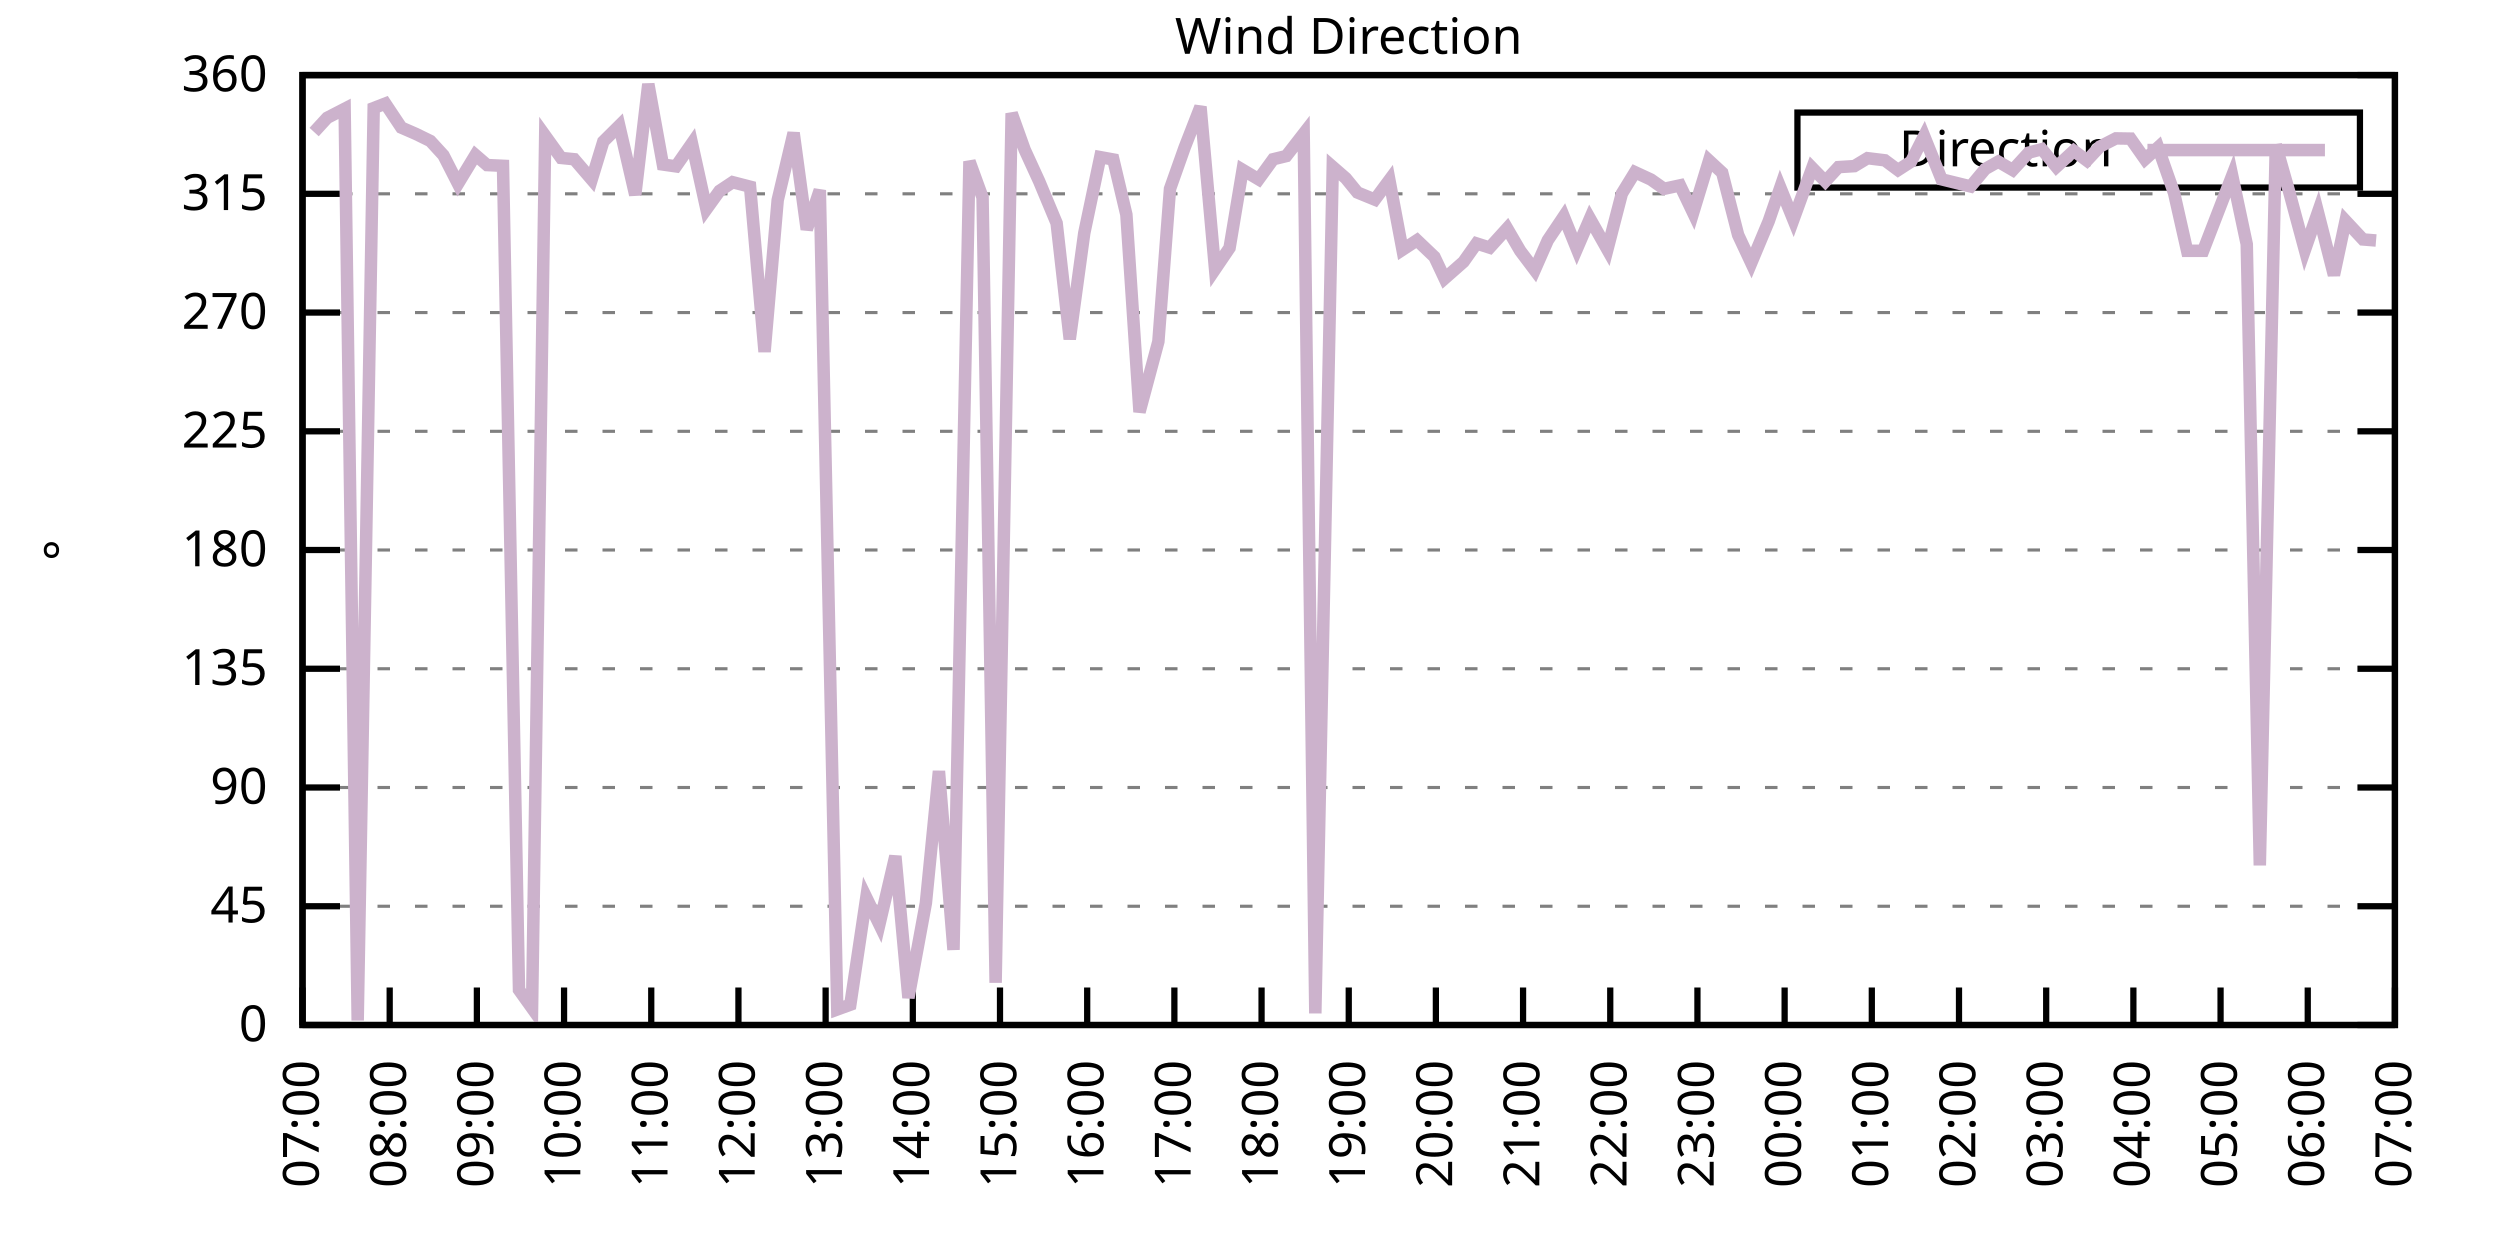
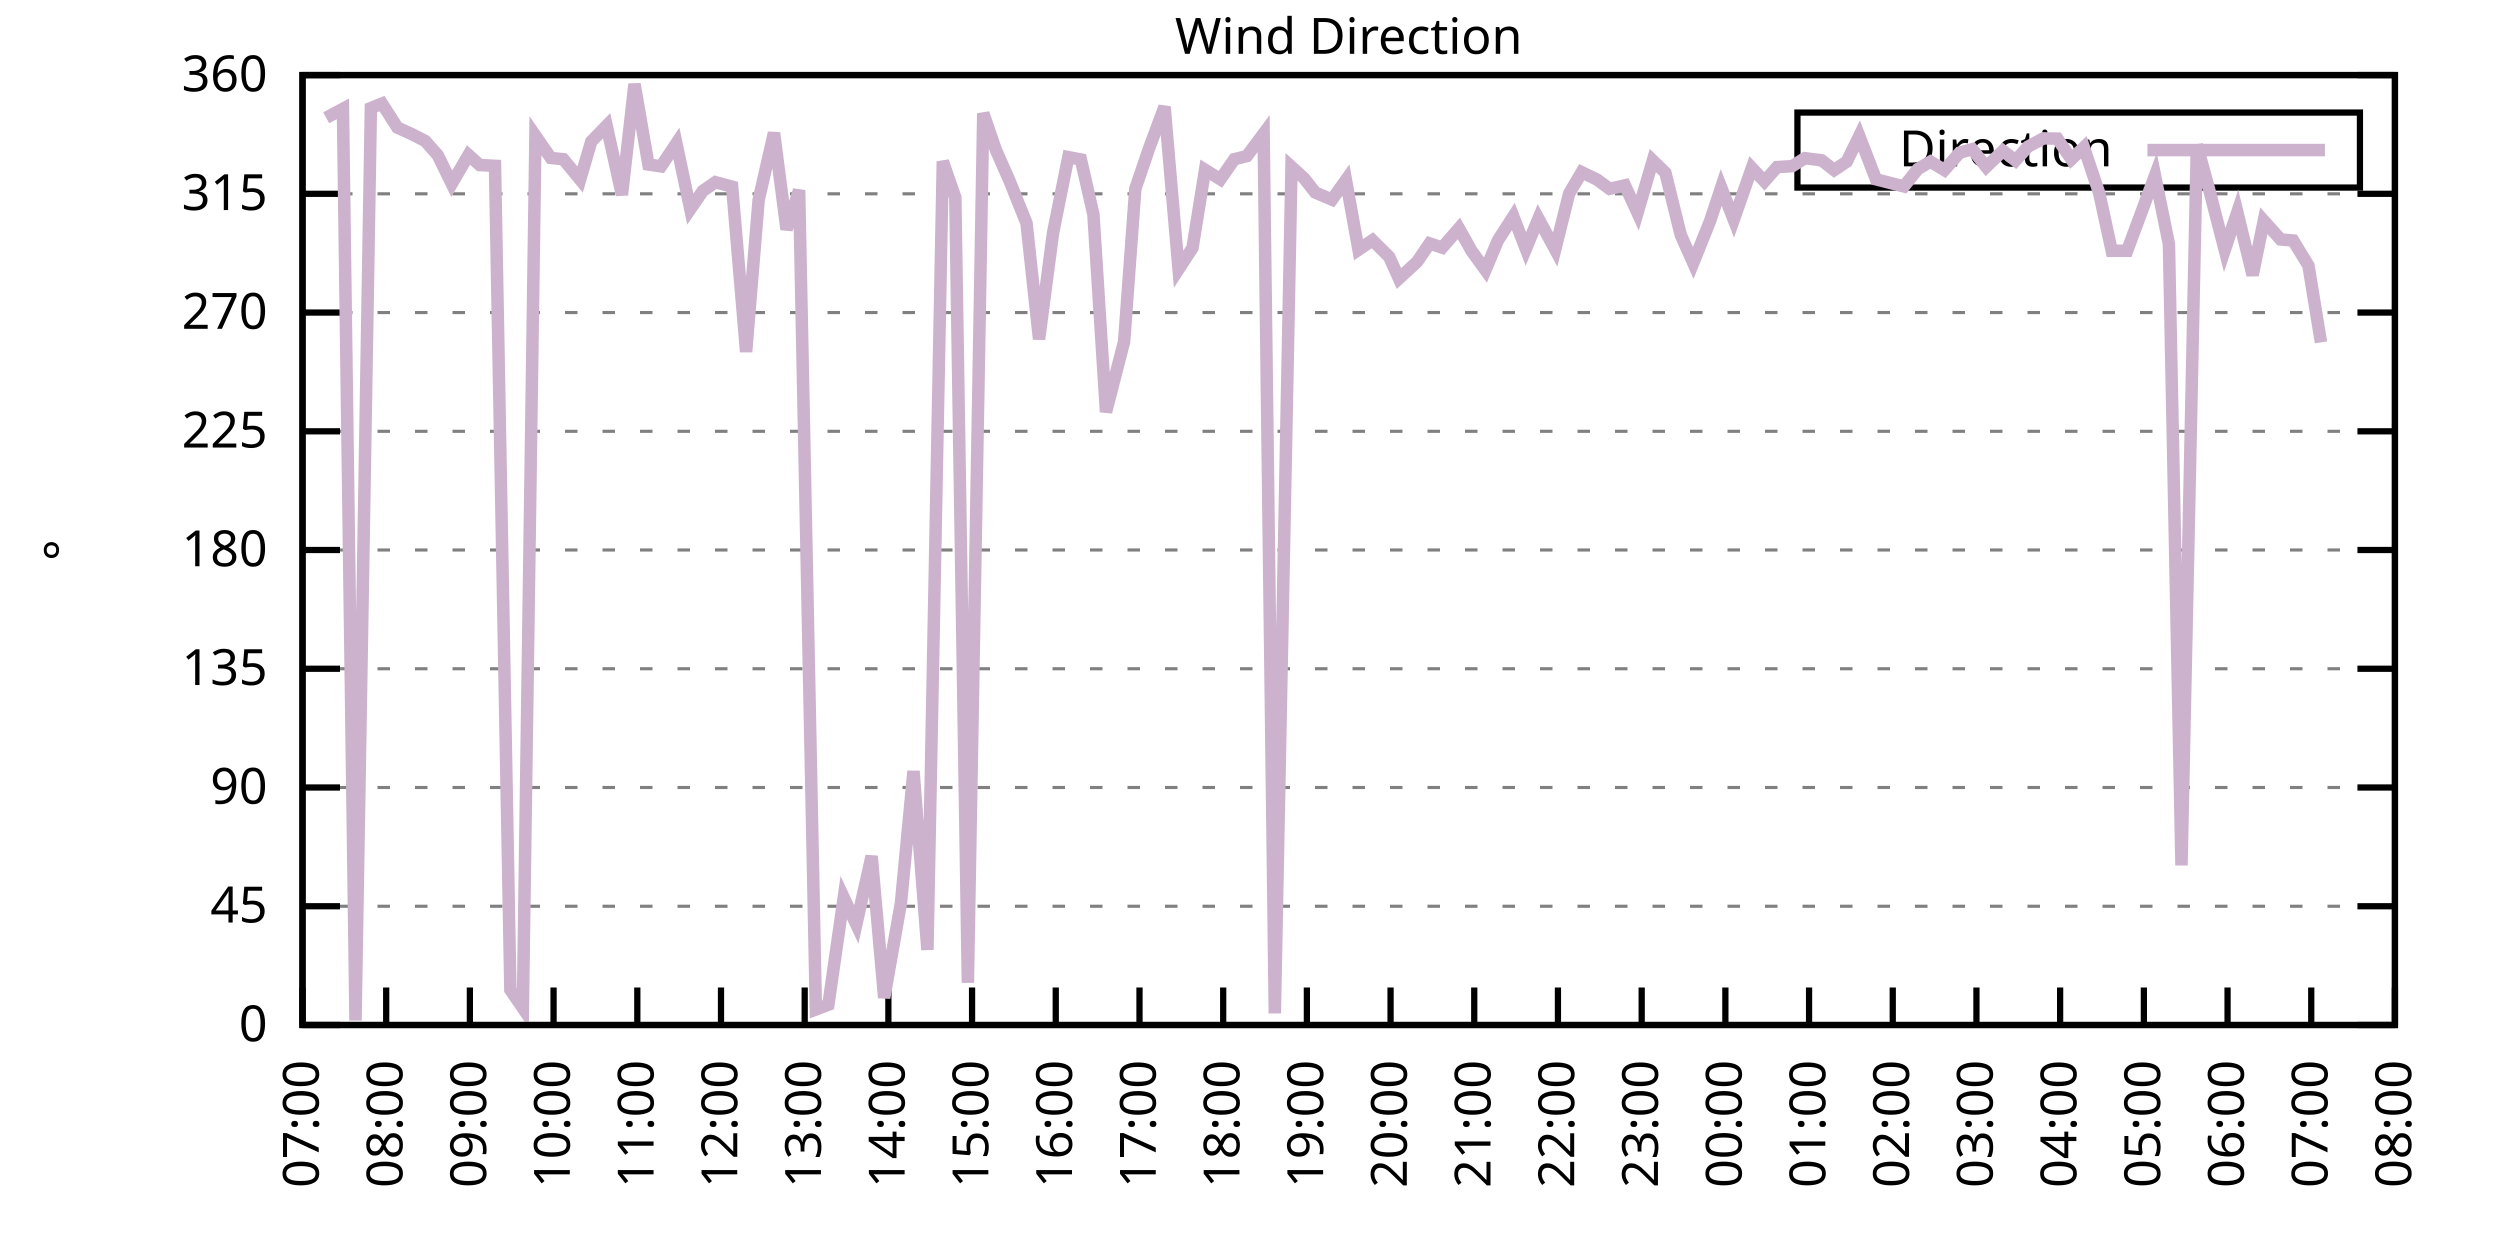
<svg xmlns="http://www.w3.org/2000/svg" xmlns:xlink="http://www.w3.org/1999/xlink" width="400" height="200" viewBox="0 0 400 200">
  <g id="gnuplot_canvas">
    <rect x="0" y="0" width="400" height="200" fill="none" />
    <defs>
      <circle id="gpDot" r="0.5" stroke-width="0.5" stroke="currentColor" />
      <path id="gpPt0" stroke-width="0.333" stroke="currentColor" d="M-1,0 h2 M0,-1 v2" />
      <path id="gpPt1" stroke-width="0.333" stroke="currentColor" d="M-1,-1 L1,1 M1,-1 L-1,1" />
      <path id="gpPt2" stroke-width="0.333" stroke="currentColor" d="M-1,0 L1,0 M0,-1 L0,1 M-1,-1 L1,1 M-1,1 L1,-1" />
      <rect id="gpPt3" stroke-width="0.333" stroke="currentColor" x="-1" y="-1" width="2" height="2" />
      <rect id="gpPt4" stroke-width="0.333" stroke="currentColor" fill="currentColor" x="-1" y="-1" width="2" height="2" />
      <circle id="gpPt5" stroke-width="0.333" stroke="currentColor" cx="0" cy="0" r="1" />
      <use xlink:href="#gpPt5" id="gpPt6" fill="currentColor" stroke="none" />
      <path id="gpPt7" stroke-width="0.333" stroke="currentColor" d="M0,-1.33 L-1.33,0.67 L1.33,0.67 z" />
      <use xlink:href="#gpPt7" id="gpPt8" fill="currentColor" stroke="none" />
      <use xlink:href="#gpPt7" id="gpPt9" stroke="currentColor" transform="rotate(180)" />
      <use xlink:href="#gpPt9" id="gpPt10" fill="currentColor" stroke="none" />
      <use xlink:href="#gpPt3" id="gpPt11" stroke="currentColor" transform="rotate(45)" />
      <use xlink:href="#gpPt11" id="gpPt12" fill="currentColor" stroke="none" />
      <path id="gpPt13" stroke-width="0.333" stroke="currentColor" d="M0,1.330 L1.265,0.411 L0.782,-1.067 L-0.782,-1.076 L-1.265,0.411 z" />
      <use xlink:href="#gpPt13" id="gpPt14" fill="currentColor" stroke="none" />
      <filter id="textbox" filterUnits="objectBoundingBox" x="0" y="0" height="1" width="1">
        <feFlood flood-color="white" flood-opacity="1" result="bgnd" />
        <feComposite in="SourceGraphic" in2="bgnd" operator="atop" />
      </filter>
      <filter id="greybox" filterUnits="objectBoundingBox" x="0" y="0" height="1" width="1">
        <feFlood flood-color="lightgrey" flood-opacity="1" result="grey" />
        <feComposite in="SourceGraphic" in2="grey" operator="atop" />
      </filter>
    </defs>
    <g fill="none" color="white" stroke="currentColor" stroke-width="1.00" stroke-linecap="butt" stroke-linejoin="miter">
</g>
    <g fill="none" color="black" stroke="currentColor" stroke-width="1.00" stroke-linecap="butt" stroke-linejoin="miter">
      <g stroke="none" shape-rendering="crispEdges">
        <polygon fill="rgb(255, 255, 255)" points="48.40,164.00 383.18,164.00 383.18,12.02 48.40,12.02 " />
      </g>
    </g>
    <g fill="none" color="black" stroke="currentColor" stroke-width="1.00" stroke-linecap="butt" stroke-linejoin="miter">
</g>
    <g fill="none" color="black" stroke="black" stroke-width="0.50" stroke-linecap="butt" stroke-linejoin="miter">
</g>
    <g fill="none" color="gray" stroke="currentColor" stroke-width="0.50" stroke-linecap="butt" stroke-linejoin="miter">
      <path stroke="gray" stroke-dasharray="2,4" class="gridline" d="M48.40,164.00 L383.19,164.00  " />
    </g>
    <g fill="none" color="gray" stroke="gray" stroke-width="1.00" stroke-linecap="butt" stroke-linejoin="miter">
</g>
    <g fill="none" color="black" stroke="currentColor" stroke-width="1.00" stroke-linecap="butt" stroke-linejoin="miter">
      <path stroke="black" d="M48.40,164.00 L54.40,164.00 M383.19,164.00 L377.19,164.00  " />
      <g transform="translate(42.80,166.60)" stroke="none" fill="black" font-family="Sans" font-size="8.00" text-anchor="end">
        <text>
          <tspan font-family="Sans"> 0</tspan>
        </text>
      </g>
    </g>
    <g fill="none" color="black" stroke="currentColor" stroke-width="1.00" stroke-linecap="butt" stroke-linejoin="miter">
</g>
    <g fill="none" color="black" stroke="black" stroke-width="0.50" stroke-linecap="butt" stroke-linejoin="miter">
</g>
    <g fill="none" color="gray" stroke="currentColor" stroke-width="0.50" stroke-linecap="butt" stroke-linejoin="miter">
      <path stroke="gray" stroke-dasharray="2,4" class="gridline" d="M48.40,145.00 L383.19,145.00  " />
    </g>
    <g fill="none" color="gray" stroke="gray" stroke-width="1.00" stroke-linecap="butt" stroke-linejoin="miter">
</g>
    <g fill="none" color="black" stroke="currentColor" stroke-width="1.00" stroke-linecap="butt" stroke-linejoin="miter">
      <path stroke="black" d="M48.40,145.00 L54.40,145.00 M383.19,145.00 L377.19,145.00  " />
      <g transform="translate(42.80,147.60)" stroke="none" fill="black" font-family="Sans" font-size="8.00" text-anchor="end">
        <text>
          <tspan font-family="Sans"> 45</tspan>
        </text>
      </g>
    </g>
    <g fill="none" color="black" stroke="currentColor" stroke-width="1.00" stroke-linecap="butt" stroke-linejoin="miter">
</g>
    <g fill="none" color="black" stroke="black" stroke-width="0.50" stroke-linecap="butt" stroke-linejoin="miter">
</g>
    <g fill="none" color="gray" stroke="currentColor" stroke-width="0.50" stroke-linecap="butt" stroke-linejoin="miter">
      <path stroke="gray" stroke-dasharray="2,4" class="gridline" d="M48.40,126.00 L383.19,126.00  " />
    </g>
    <g fill="none" color="gray" stroke="gray" stroke-width="1.00" stroke-linecap="butt" stroke-linejoin="miter">
</g>
    <g fill="none" color="black" stroke="currentColor" stroke-width="1.00" stroke-linecap="butt" stroke-linejoin="miter">
      <path stroke="black" d="M48.40,126.00 L54.40,126.00 M383.19,126.00 L377.19,126.00  " />
      <g transform="translate(42.80,128.60)" stroke="none" fill="black" font-family="Sans" font-size="8.00" text-anchor="end">
        <text>
          <tspan font-family="Sans"> 90</tspan>
        </text>
      </g>
    </g>
    <g fill="none" color="black" stroke="currentColor" stroke-width="1.00" stroke-linecap="butt" stroke-linejoin="miter">
</g>
    <g fill="none" color="black" stroke="black" stroke-width="0.50" stroke-linecap="butt" stroke-linejoin="miter">
</g>
    <g fill="none" color="gray" stroke="currentColor" stroke-width="0.50" stroke-linecap="butt" stroke-linejoin="miter">
      <path stroke="gray" stroke-dasharray="2,4" class="gridline" d="M48.40,107.00 L383.19,107.00  " />
    </g>
    <g fill="none" color="gray" stroke="gray" stroke-width="1.00" stroke-linecap="butt" stroke-linejoin="miter">
</g>
    <g fill="none" color="black" stroke="currentColor" stroke-width="1.00" stroke-linecap="butt" stroke-linejoin="miter">
      <path stroke="black" d="M48.40,107.00 L54.40,107.00 M383.19,107.00 L377.19,107.00  " />
      <g transform="translate(42.80,109.60)" stroke="none" fill="black" font-family="Sans" font-size="8.00" text-anchor="end">
        <text>
          <tspan font-family="Sans"> 135</tspan>
        </text>
      </g>
    </g>
    <g fill="none" color="black" stroke="currentColor" stroke-width="1.00" stroke-linecap="butt" stroke-linejoin="miter">
</g>
    <g fill="none" color="black" stroke="black" stroke-width="0.50" stroke-linecap="butt" stroke-linejoin="miter">
</g>
    <g fill="none" color="gray" stroke="currentColor" stroke-width="0.50" stroke-linecap="butt" stroke-linejoin="miter">
      <path stroke="gray" stroke-dasharray="2,4" class="gridline" d="M48.40,88.00 L383.19,88.00  " />
    </g>
    <g fill="none" color="gray" stroke="gray" stroke-width="1.00" stroke-linecap="butt" stroke-linejoin="miter">
</g>
    <g fill="none" color="black" stroke="currentColor" stroke-width="1.00" stroke-linecap="butt" stroke-linejoin="miter">
      <path stroke="black" d="M48.40,88.00 L54.40,88.00 M383.19,88.00 L377.19,88.00  " />
      <g transform="translate(42.80,90.60)" stroke="none" fill="black" font-family="Sans" font-size="8.00" text-anchor="end">
        <text>
          <tspan font-family="Sans"> 180</tspan>
        </text>
      </g>
    </g>
    <g fill="none" color="black" stroke="currentColor" stroke-width="1.00" stroke-linecap="butt" stroke-linejoin="miter">
</g>
    <g fill="none" color="black" stroke="black" stroke-width="0.50" stroke-linecap="butt" stroke-linejoin="miter">
</g>
    <g fill="none" color="gray" stroke="currentColor" stroke-width="0.50" stroke-linecap="butt" stroke-linejoin="miter">
      <path stroke="gray" stroke-dasharray="2,4" class="gridline" d="M48.40,69.01 L383.19,69.01  " />
    </g>
    <g fill="none" color="gray" stroke="gray" stroke-width="1.00" stroke-linecap="butt" stroke-linejoin="miter">
</g>
    <g fill="none" color="black" stroke="currentColor" stroke-width="1.00" stroke-linecap="butt" stroke-linejoin="miter">
      <path stroke="black" d="M48.40,69.01 L54.40,69.01 M383.19,69.01 L377.19,69.01  " />
      <g transform="translate(42.80,71.61)" stroke="none" fill="black" font-family="Sans" font-size="8.00" text-anchor="end">
        <text>
          <tspan font-family="Sans"> 225</tspan>
        </text>
      </g>
    </g>
    <g fill="none" color="black" stroke="currentColor" stroke-width="1.00" stroke-linecap="butt" stroke-linejoin="miter">
</g>
    <g fill="none" color="black" stroke="black" stroke-width="0.50" stroke-linecap="butt" stroke-linejoin="miter">
</g>
    <g fill="none" color="gray" stroke="currentColor" stroke-width="0.50" stroke-linecap="butt" stroke-linejoin="miter">
      <path stroke="gray" stroke-dasharray="2,4" class="gridline" d="M48.40,50.01 L383.19,50.01  " />
    </g>
    <g fill="none" color="gray" stroke="gray" stroke-width="1.00" stroke-linecap="butt" stroke-linejoin="miter">
</g>
    <g fill="none" color="black" stroke="currentColor" stroke-width="1.00" stroke-linecap="butt" stroke-linejoin="miter">
      <path stroke="black" d="M48.40,50.01 L54.40,50.01 M383.19,50.01 L377.19,50.01  " />
      <g transform="translate(42.80,52.61)" stroke="none" fill="black" font-family="Sans" font-size="8.00" text-anchor="end">
        <text>
          <tspan font-family="Sans"> 270</tspan>
        </text>
      </g>
    </g>
    <g fill="none" color="black" stroke="currentColor" stroke-width="1.00" stroke-linecap="butt" stroke-linejoin="miter">
</g>
    <g fill="none" color="black" stroke="black" stroke-width="0.50" stroke-linecap="butt" stroke-linejoin="miter">
</g>
    <g fill="none" color="gray" stroke="currentColor" stroke-width="0.50" stroke-linecap="butt" stroke-linejoin="miter">
      <path stroke="gray" stroke-dasharray="2,4" class="gridline" d="M48.40,31.01 L383.19,31.01  " />
    </g>
    <g fill="none" color="gray" stroke="gray" stroke-width="1.00" stroke-linecap="butt" stroke-linejoin="miter">
</g>
    <g fill="none" color="black" stroke="currentColor" stroke-width="1.00" stroke-linecap="butt" stroke-linejoin="miter">
      <path stroke="black" d="M48.40,31.01 L54.40,31.01 M383.19,31.01 L377.19,31.01  " />
      <g transform="translate(42.80,33.61)" stroke="none" fill="black" font-family="Sans" font-size="8.00" text-anchor="end">
        <text>
          <tspan font-family="Sans"> 315</tspan>
        </text>
      </g>
    </g>
    <g fill="none" color="black" stroke="currentColor" stroke-width="1.00" stroke-linecap="butt" stroke-linejoin="miter">
</g>
    <g fill="none" color="black" stroke="black" stroke-width="0.50" stroke-linecap="butt" stroke-linejoin="miter">
</g>
    <g fill="none" color="gray" stroke="currentColor" stroke-width="0.50" stroke-linecap="butt" stroke-linejoin="miter">
      <path stroke="gray" stroke-dasharray="2,4" class="gridline" d="M48.40,12.01 L383.19,12.01  " />
    </g>
    <g fill="none" color="gray" stroke="gray" stroke-width="1.00" stroke-linecap="butt" stroke-linejoin="miter">
</g>
    <g fill="none" color="black" stroke="currentColor" stroke-width="1.00" stroke-linecap="butt" stroke-linejoin="miter">
      <path stroke="black" d="M48.40,12.01 L54.40,12.01 M383.19,12.01 L377.19,12.01  " />
      <g transform="translate(42.80,14.61)" stroke="none" fill="black" font-family="Sans" font-size="8.00" text-anchor="end">
        <text>
          <tspan font-family="Sans"> 360</tspan>
        </text>
      </g>
    </g>
    <g fill="none" color="black" stroke="currentColor" stroke-width="1.00" stroke-linecap="butt" stroke-linejoin="miter">
      <path stroke="black" d="M48.40,164.00 L48.40,158.00  " />
      <g transform="translate(51.00,169.60) rotate(270.00)" stroke="none" fill="black" font-family="Sans" font-size="8.00" text-anchor="end">
        <text>
          <tspan font-family="Sans">07:00</tspan>
        </text>
      </g>
    </g>
    <g fill="none" color="black" stroke="currentColor" stroke-width="1.00" stroke-linecap="butt" stroke-linejoin="miter">
-       <path stroke="black" d="M62.35,164.00 L62.35,158.00  " />
-       <g transform="translate(64.95,169.60) rotate(270.00)" stroke="none" fill="black" font-family="Sans" font-size="8.00" text-anchor="end">
+       <path stroke="black" d="M61.79,164.00 L61.79,158.00  " />
+       <g transform="translate(64.39,169.60) rotate(270.00)" stroke="none" fill="black" font-family="Sans" font-size="8.00" text-anchor="end">
        <text>
          <tspan font-family="Sans">08:00</tspan>
        </text>
      </g>
    </g>
    <g fill="none" color="black" stroke="currentColor" stroke-width="1.00" stroke-linecap="butt" stroke-linejoin="miter">
-       <path stroke="black" d="M76.30,164.00 L76.30,158.00  " />
-       <g transform="translate(78.90,169.60) rotate(270.00)" stroke="none" fill="black" font-family="Sans" font-size="8.00" text-anchor="end">
+       <path stroke="black" d="M75.18,164.00 L75.18,158.00  " />
+       <g transform="translate(77.78,169.60) rotate(270.00)" stroke="none" fill="black" font-family="Sans" font-size="8.00" text-anchor="end">
        <text>
          <tspan font-family="Sans">09:00</tspan>
        </text>
      </g>
    </g>
    <g fill="none" color="black" stroke="currentColor" stroke-width="1.00" stroke-linecap="butt" stroke-linejoin="miter">
-       <path stroke="black" d="M90.25,164.00 L90.25,158.00  " />
-       <g transform="translate(92.85,169.60) rotate(270.00)" stroke="none" fill="black" font-family="Sans" font-size="8.00" text-anchor="end">
+       <path stroke="black" d="M88.57,164.00 L88.57,158.00  " />
+       <g transform="translate(91.17,169.60) rotate(270.00)" stroke="none" fill="black" font-family="Sans" font-size="8.00" text-anchor="end">
        <text>
          <tspan font-family="Sans">10:00</tspan>
        </text>
      </g>
    </g>
    <g fill="none" color="black" stroke="currentColor" stroke-width="1.00" stroke-linecap="butt" stroke-linejoin="miter">
-       <path stroke="black" d="M104.20,164.00 L104.20,158.00  " />
-       <g transform="translate(106.80,169.60) rotate(270.00)" stroke="none" fill="black" font-family="Sans" font-size="8.00" text-anchor="end">
+       <path stroke="black" d="M101.97,164.00 L101.97,158.00  " />
+       <g transform="translate(104.57,169.60) rotate(270.00)" stroke="none" fill="black" font-family="Sans" font-size="8.00" text-anchor="end">
        <text>
          <tspan font-family="Sans">11:00</tspan>
        </text>
      </g>
    </g>
    <g fill="none" color="black" stroke="currentColor" stroke-width="1.00" stroke-linecap="butt" stroke-linejoin="miter">
-       <path stroke="black" d="M118.15,164.00 L118.15,158.00  " />
-       <g transform="translate(120.75,169.60) rotate(270.00)" stroke="none" fill="black" font-family="Sans" font-size="8.00" text-anchor="end">
+       <path stroke="black" d="M115.36,164.00 L115.36,158.00  " />
+       <g transform="translate(117.96,169.60) rotate(270.00)" stroke="none" fill="black" font-family="Sans" font-size="8.00" text-anchor="end">
        <text>
          <tspan font-family="Sans">12:00</tspan>
        </text>
      </g>
    </g>
    <g fill="none" color="black" stroke="currentColor" stroke-width="1.00" stroke-linecap="butt" stroke-linejoin="miter">
-       <path stroke="black" d="M132.10,164.00 L132.10,158.00  " />
-       <g transform="translate(134.70,169.60) rotate(270.00)" stroke="none" fill="black" font-family="Sans" font-size="8.00" text-anchor="end">
+       <path stroke="black" d="M128.75,164.00 L128.75,158.00  " />
+       <g transform="translate(131.35,169.60) rotate(270.00)" stroke="none" fill="black" font-family="Sans" font-size="8.00" text-anchor="end">
        <text>
          <tspan font-family="Sans">13:00</tspan>
        </text>
      </g>
    </g>
    <g fill="none" color="black" stroke="currentColor" stroke-width="1.00" stroke-linecap="butt" stroke-linejoin="miter">
-       <path stroke="black" d="M146.05,164.00 L146.05,158.00  " />
-       <g transform="translate(148.65,169.60) rotate(270.00)" stroke="none" fill="black" font-family="Sans" font-size="8.00" text-anchor="end">
+       <path stroke="black" d="M142.14,164.00 L142.14,158.00  " />
+       <g transform="translate(144.74,169.60) rotate(270.00)" stroke="none" fill="black" font-family="Sans" font-size="8.00" text-anchor="end">
        <text>
          <tspan font-family="Sans">14:00</tspan>
        </text>
      </g>
    </g>
    <g fill="none" color="black" stroke="currentColor" stroke-width="1.00" stroke-linecap="butt" stroke-linejoin="miter">
-       <path stroke="black" d="M160.00,164.00 L160.00,158.00  " />
-       <g transform="translate(162.60,169.60) rotate(270.00)" stroke="none" fill="black" font-family="Sans" font-size="8.00" text-anchor="end">
+       <path stroke="black" d="M155.53,164.00 L155.53,158.00  " />
+       <g transform="translate(158.13,169.60) rotate(270.00)" stroke="none" fill="black" font-family="Sans" font-size="8.00" text-anchor="end">
        <text>
          <tspan font-family="Sans">15:00</tspan>
        </text>
      </g>
    </g>
    <g fill="none" color="black" stroke="currentColor" stroke-width="1.00" stroke-linecap="butt" stroke-linejoin="miter">
-       <path stroke="black" d="M173.95,164.00 L173.95,158.00  " />
-       <g transform="translate(176.55,169.60) rotate(270.00)" stroke="none" fill="black" font-family="Sans" font-size="8.00" text-anchor="end">
+       <path stroke="black" d="M168.92,164.00 L168.92,158.00  " />
+       <g transform="translate(171.52,169.60) rotate(270.00)" stroke="none" fill="black" font-family="Sans" font-size="8.00" text-anchor="end">
        <text>
          <tspan font-family="Sans">16:00</tspan>
        </text>
      </g>
    </g>
    <g fill="none" color="black" stroke="currentColor" stroke-width="1.00" stroke-linecap="butt" stroke-linejoin="miter">
-       <path stroke="black" d="M187.90,164.00 L187.90,158.00  " />
-       <g transform="translate(190.50,169.60) rotate(270.00)" stroke="none" fill="black" font-family="Sans" font-size="8.00" text-anchor="end">
+       <path stroke="black" d="M182.32,164.00 L182.32,158.00  " />
+       <g transform="translate(184.92,169.60) rotate(270.00)" stroke="none" fill="black" font-family="Sans" font-size="8.00" text-anchor="end">
        <text>
          <tspan font-family="Sans">17:00</tspan>
        </text>
      </g>
    </g>
    <g fill="none" color="black" stroke="currentColor" stroke-width="1.00" stroke-linecap="butt" stroke-linejoin="miter">
-       <path stroke="black" d="M201.85,164.00 L201.85,158.00  " />
-       <g transform="translate(204.45,169.60) rotate(270.00)" stroke="none" fill="black" font-family="Sans" font-size="8.00" text-anchor="end">
+       <path stroke="black" d="M195.71,164.00 L195.71,158.00  " />
+       <g transform="translate(198.31,169.60) rotate(270.00)" stroke="none" fill="black" font-family="Sans" font-size="8.00" text-anchor="end">
        <text>
          <tspan font-family="Sans">18:00</tspan>
        </text>
      </g>
    </g>
    <g fill="none" color="black" stroke="currentColor" stroke-width="1.00" stroke-linecap="butt" stroke-linejoin="miter">
-       <path stroke="black" d="M215.80,164.00 L215.80,158.00  " />
-       <g transform="translate(218.40,169.60) rotate(270.00)" stroke="none" fill="black" font-family="Sans" font-size="8.00" text-anchor="end">
+       <path stroke="black" d="M209.10,164.00 L209.10,158.00  " />
+       <g transform="translate(211.70,169.60) rotate(270.00)" stroke="none" fill="black" font-family="Sans" font-size="8.00" text-anchor="end">
        <text>
          <tspan font-family="Sans">19:00</tspan>
        </text>
      </g>
    </g>
    <g fill="none" color="black" stroke="currentColor" stroke-width="1.00" stroke-linecap="butt" stroke-linejoin="miter">
-       <path stroke="black" d="M229.74,164.00 L229.74,158.00  " />
-       <g transform="translate(232.34,169.60) rotate(270.00)" stroke="none" fill="black" font-family="Sans" font-size="8.00" text-anchor="end">
+       <path stroke="black" d="M222.49,164.00 L222.49,158.00  " />
+       <g transform="translate(225.09,169.60) rotate(270.00)" stroke="none" fill="black" font-family="Sans" font-size="8.00" text-anchor="end">
        <text>
          <tspan font-family="Sans">20:00</tspan>
        </text>
      </g>
    </g>
    <g fill="none" color="black" stroke="currentColor" stroke-width="1.00" stroke-linecap="butt" stroke-linejoin="miter">
-       <path stroke="black" d="M243.69,164.00 L243.69,158.00  " />
-       <g transform="translate(246.29,169.60) rotate(270.00)" stroke="none" fill="black" font-family="Sans" font-size="8.00" text-anchor="end">
+       <path stroke="black" d="M235.88,164.00 L235.88,158.00  " />
+       <g transform="translate(238.48,169.60) rotate(270.00)" stroke="none" fill="black" font-family="Sans" font-size="8.00" text-anchor="end">
        <text>
          <tspan font-family="Sans">21:00</tspan>
        </text>
      </g>
    </g>
    <g fill="none" color="black" stroke="currentColor" stroke-width="1.00" stroke-linecap="butt" stroke-linejoin="miter">
-       <path stroke="black" d="M257.64,164.00 L257.64,158.00  " />
-       <g transform="translate(260.24,169.60) rotate(270.00)" stroke="none" fill="black" font-family="Sans" font-size="8.00" text-anchor="end">
+       <path stroke="black" d="M249.27,164.00 L249.27,158.00  " />
+       <g transform="translate(251.87,169.60) rotate(270.00)" stroke="none" fill="black" font-family="Sans" font-size="8.00" text-anchor="end">
        <text>
          <tspan font-family="Sans">22:00</tspan>
        </text>
      </g>
    </g>
    <g fill="none" color="black" stroke="currentColor" stroke-width="1.00" stroke-linecap="butt" stroke-linejoin="miter">
-       <path stroke="black" d="M271.59,164.00 L271.59,158.00  " />
-       <g transform="translate(274.19,169.60) rotate(270.00)" stroke="none" fill="black" font-family="Sans" font-size="8.00" text-anchor="end">
+       <path stroke="black" d="M262.67,164.00 L262.67,158.00  " />
+       <g transform="translate(265.27,169.60) rotate(270.00)" stroke="none" fill="black" font-family="Sans" font-size="8.00" text-anchor="end">
        <text>
          <tspan font-family="Sans">23:00</tspan>
        </text>
      </g>
    </g>
    <g fill="none" color="black" stroke="currentColor" stroke-width="1.00" stroke-linecap="butt" stroke-linejoin="miter">
-       <path stroke="black" d="M285.54,164.00 L285.54,158.00  " />
-       <g transform="translate(288.14,169.60) rotate(270.00)" stroke="none" fill="black" font-family="Sans" font-size="8.00" text-anchor="end">
+       <path stroke="black" d="M276.06,164.00 L276.06,158.00  " />
+       <g transform="translate(278.66,169.60) rotate(270.00)" stroke="none" fill="black" font-family="Sans" font-size="8.00" text-anchor="end">
        <text>
          <tspan font-family="Sans">00:00</tspan>
        </text>
      </g>
    </g>
    <g fill="none" color="black" stroke="currentColor" stroke-width="1.00" stroke-linecap="butt" stroke-linejoin="miter">
-       <path stroke="black" d="M299.49,164.00 L299.49,158.00  " />
-       <g transform="translate(302.09,169.60) rotate(270.00)" stroke="none" fill="black" font-family="Sans" font-size="8.00" text-anchor="end">
+       <path stroke="black" d="M289.45,164.00 L289.45,158.00  " />
+       <g transform="translate(292.05,169.60) rotate(270.00)" stroke="none" fill="black" font-family="Sans" font-size="8.00" text-anchor="end">
        <text>
          <tspan font-family="Sans">01:00</tspan>
        </text>
      </g>
    </g>
    <g fill="none" color="black" stroke="currentColor" stroke-width="1.00" stroke-linecap="butt" stroke-linejoin="miter">
-       <path stroke="black" d="M313.44,164.00 L313.44,158.00  " />
-       <g transform="translate(316.04,169.60) rotate(270.00)" stroke="none" fill="black" font-family="Sans" font-size="8.00" text-anchor="end">
+       <path stroke="black" d="M302.84,164.00 L302.84,158.00  " />
+       <g transform="translate(305.44,169.60) rotate(270.00)" stroke="none" fill="black" font-family="Sans" font-size="8.00" text-anchor="end">
        <text>
          <tspan font-family="Sans">02:00</tspan>
        </text>
      </g>
    </g>
    <g fill="none" color="black" stroke="currentColor" stroke-width="1.00" stroke-linecap="butt" stroke-linejoin="miter">
-       <path stroke="black" d="M327.39,164.00 L327.39,158.00  " />
-       <g transform="translate(329.99,169.60) rotate(270.00)" stroke="none" fill="black" font-family="Sans" font-size="8.00" text-anchor="end">
+       <path stroke="black" d="M316.23,164.00 L316.23,158.00  " />
+       <g transform="translate(318.83,169.60) rotate(270.00)" stroke="none" fill="black" font-family="Sans" font-size="8.00" text-anchor="end">
        <text>
          <tspan font-family="Sans">03:00</tspan>
        </text>
      </g>
    </g>
    <g fill="none" color="black" stroke="currentColor" stroke-width="1.00" stroke-linecap="butt" stroke-linejoin="miter">
-       <path stroke="black" d="M341.34,164.00 L341.34,158.00  " />
-       <g transform="translate(343.94,169.60) rotate(270.00)" stroke="none" fill="black" font-family="Sans" font-size="8.00" text-anchor="end">
+       <path stroke="black" d="M329.62,164.00 L329.62,158.00  " />
+       <g transform="translate(332.22,169.60) rotate(270.00)" stroke="none" fill="black" font-family="Sans" font-size="8.00" text-anchor="end">
        <text>
          <tspan font-family="Sans">04:00</tspan>
        </text>
      </g>
    </g>
    <g fill="none" color="black" stroke="currentColor" stroke-width="1.00" stroke-linecap="butt" stroke-linejoin="miter">
-       <path stroke="black" d="M355.29,164.00 L355.29,158.00  " />
-       <g transform="translate(357.89,169.60) rotate(270.00)" stroke="none" fill="black" font-family="Sans" font-size="8.00" text-anchor="end">
+       <path stroke="black" d="M343.02,164.00 L343.02,158.00  " />
+       <g transform="translate(345.62,169.60) rotate(270.00)" stroke="none" fill="black" font-family="Sans" font-size="8.00" text-anchor="end">
        <text>
          <tspan font-family="Sans">05:00</tspan>
        </text>
      </g>
    </g>
    <g fill="none" color="black" stroke="currentColor" stroke-width="1.00" stroke-linecap="butt" stroke-linejoin="miter">
-       <path stroke="black" d="M369.24,164.00 L369.24,158.00  " />
-       <g transform="translate(371.84,169.60) rotate(270.00)" stroke="none" fill="black" font-family="Sans" font-size="8.00" text-anchor="end">
+       <path stroke="black" d="M356.41,164.00 L356.41,158.00  " />
+       <g transform="translate(359.01,169.60) rotate(270.00)" stroke="none" fill="black" font-family="Sans" font-size="8.00" text-anchor="end">
        <text>
          <tspan font-family="Sans">06:00</tspan>
+         </text>
+       </g>
+     </g>
+     <g fill="none" color="black" stroke="currentColor" stroke-width="1.00" stroke-linecap="butt" stroke-linejoin="miter">
+       <path stroke="black" d="M369.80,164.00 L369.80,158.00  " />
+       <g transform="translate(372.40,169.60) rotate(270.00)" stroke="none" fill="black" font-family="Sans" font-size="8.00" text-anchor="end">
+         <text>
+           <tspan font-family="Sans">07:00</tspan>
        </text>
      </g>
    </g>
    <g fill="none" color="black" stroke="currentColor" stroke-width="1.00" stroke-linecap="butt" stroke-linejoin="miter">
      <path stroke="black" d="M383.19,164.00 L383.19,158.00  " />
      <g transform="translate(385.79,169.60) rotate(270.00)" stroke="none" fill="black" font-family="Sans" font-size="8.00" text-anchor="end">
        <text>
-           <tspan font-family="Sans">07:00</tspan>
+           <tspan font-family="Sans">08:00</tspan>
        </text>
      </g>
    </g>
    <g fill="none" color="black" stroke="currentColor" stroke-width="1.00" stroke-linecap="butt" stroke-linejoin="miter">
</g>
    <g fill="none" color="black" stroke="currentColor" stroke-width="1.00" stroke-linecap="butt" stroke-linejoin="miter">
      <path stroke="black" d="M48.40,12.01 L48.40,164.00 L383.19,164.00 L383.19,12.01 L48.40,12.01 Z  " />
    </g>
    <g fill="none" color="black" stroke="currentColor" stroke-width="1.00" stroke-linecap="butt" stroke-linejoin="miter">
</g>
    <g fill="none" color="black" stroke="currentColor" stroke-width="1.00" stroke-linecap="butt" stroke-linejoin="miter">
      <path stroke="black" d="M287.59,30.01 L287.59,18.01 L377.59,18.01 L377.59,30.01 L287.59,30.01 Z  " />
    </g>
    <g id="Wind_direction_plot_1">
      <g fill="none" color="white" stroke="black" stroke-width="2.00" stroke-linecap="butt" stroke-linejoin="miter">
</g>
      <g fill="none" color="black" stroke="currentColor" stroke-width="2.00" stroke-linecap="butt" stroke-linejoin="miter">
        <g transform="translate(337.99,26.61)" stroke="none" fill="black" font-family="Sans" font-size="8.00" text-anchor="end">
          <text>
            <tspan font-family="Sans">Direction</tspan>
          </text>
        </g>
      </g>
      <g fill="none" color="black" stroke="currentColor" stroke-width="2.00" stroke-linecap="butt" stroke-linejoin="miter">
-         <path stroke="rgb(204, 178, 204)" d="M343.59,24.01 L371.99,24.01 M50.26,21.13 L52.35,18.85 L55.14,17.41 L57.23,163.28 L59.79,17.29 L61.65,16.57   L64.21,20.41 L66.53,21.42 L68.86,22.56 L70.95,24.84 L73.28,29.40 L76.07,24.80 L77.93,26.41 L80.48,26.53   L83.04,158.38 L85.13,161.30 L87.23,21.72 L89.78,25.27 L91.88,25.48 L94.67,28.73 L96.53,22.65 L99.08,20.12   L101.64,31.18 L103.73,13.45 L106.06,26.32 L108.15,26.62 L110.71,22.94 L113.03,33.46 L115.13,30.54 L117.22,29.15   L120.01,29.87 L122.33,56.30 L124.43,32.02 L126.98,21.26 L129.08,36.71 L131.17,30.42 L133.96,161.51 L136.05,160.75   L138.61,143.61 L140.70,147.91 L143.26,136.98 L145.35,159.65 L148.14,144.49 L150.23,123.38 L152.56,151.97 L155.11,25.82   L157.21,31.60 L159.30,157.24 L161.86,18.13 L163.95,23.96 L166.27,29.02 L169.06,35.70 L171.16,54.27 L173.48,37.30   L176.04,25.14 L178.13,25.52 L180.22,34.34 L182.32,65.92 L185.34,54.65 L187.20,30.21 L189.52,23.66 L192.08,17.08   L194.41,43.08 L196.73,39.66 L198.82,27.17 L201.38,28.69 L203.71,25.48 L205.80,24.97 L208.59,21.38 L210.45,162.14   L213.24,26.70 L215.33,28.52 L217.19,30.80 L219.98,31.94 L222.30,28.81 L224.40,39.96 L226.72,38.44 L229.51,41.10   L231.14,44.56 L234.16,41.90 L236.25,38.95 L238.35,39.62 L241.14,36.54 L243.23,40.13 L245.55,43.21 L247.65,38.44   L250.20,34.64 L252.30,39.83 L254.39,34.98 L257.18,39.92 L259.50,30.97 L261.60,27.55 L264.15,28.73 L266.25,30.21   L268.80,29.66 L270.90,34.05 L273.45,25.69 L275.55,27.63 L278.10,37.59 L280.20,42.07 L282.99,35.40 L284.85,30.00   L286.94,35.15 L289.96,26.87 L292.05,29.02 L294.15,26.74 L296.70,26.58 L298.80,25.31 L301.58,25.65 L303.68,27.21   L305.77,25.86 L307.86,21.76 L310.65,28.69 L315.30,29.83 L317.63,27.04 L319.72,25.86 L322.04,27.21 L324.60,24.42   L326.69,23.87 L329.02,26.70 L331.81,24.13 L333.90,25.69 L335.99,23.45 L338.55,22.14 L340.88,22.18 L343.20,25.48   L345.29,23.58 L347.85,30.88 L349.94,40.13 L352.50,40.13 L357.15,28.10 L359.48,39.07 L361.57,138.46 L364.13,23.16   L366.22,30.50 L368.78,40.00 L370.87,33.96 L373.43,44.01 L375.29,35.32 L378.08,38.31 L380.17,38.48  " />
+         <path stroke="rgb(204, 178, 204)" d="M343.59,24.01 L371.99,24.01 M52.19,18.85 L54.87,17.41 L56.88,163.28 L59.34,17.29 L61.12,16.57 L63.58,20.41   L65.81,21.42 L68.04,22.56 L70.05,24.84 L72.28,29.40 L74.96,24.80 L76.75,26.41 L79.20,26.53 L81.66,158.38   L83.66,161.30 L85.67,21.72 L88.13,25.27 L90.14,25.48 L92.82,28.73 L94.60,22.65 L97.06,20.12 L99.51,31.18   L101.52,13.45 L103.75,26.32 L105.76,26.62 L108.22,22.94 L110.45,33.46 L112.46,30.54 L114.47,29.15 L117.14,29.87   L119.38,56.30 L121.38,32.02 L123.84,21.26 L125.85,36.71 L127.86,30.42 L130.54,161.51 L132.54,160.75 L135.00,143.61   L137.01,147.91 L139.46,136.98 L141.47,159.65 L144.15,144.49 L146.16,123.38 L148.39,151.97 L150.85,25.82 L152.85,31.60   L154.86,157.24 L157.32,18.13 L159.33,23.96 L161.56,29.02 L164.24,35.70 L166.25,54.27 L168.48,37.30 L170.93,25.14   L172.94,25.52 L174.95,34.34 L176.96,65.92 L179.86,54.65 L181.65,30.21 L183.88,23.66 L186.33,17.08 L188.57,43.08   L190.80,39.66 L192.81,27.17 L195.26,28.69 L197.49,25.48 L199.50,24.97 L202.18,21.38 L203.97,162.14 L206.64,26.70   L208.65,28.52 L210.44,30.80 L213.12,31.94 L215.35,28.81 L217.36,39.96 L219.59,38.44 L222.27,41.10 L223.83,44.56   L226.73,41.90 L228.74,38.95 L230.75,39.62 L233.43,36.54 L235.44,40.13 L237.67,43.21 L239.68,38.44 L242.13,34.64   L244.14,39.83 L246.15,34.98 L248.83,39.92 L251.06,30.97 L253.07,27.55 L255.52,28.73 L257.53,30.21 L259.99,29.66   L262.00,34.05 L264.45,25.69 L266.46,27.63 L268.92,37.59 L270.92,42.07 L273.60,35.40 L275.39,30.00 L277.40,35.15   L280.30,26.87 L282.31,29.02 L284.32,26.74 L286.77,26.58 L288.78,25.31 L291.46,25.65 L293.47,27.21 L295.48,25.86   L297.48,21.76 L300.16,28.69 L304.63,29.83 L306.86,27.04 L308.87,25.86 L311.10,27.21 L313.55,24.42 L315.56,23.87   L317.79,26.70 L320.47,24.13 L322.48,25.69 L324.49,23.45 L326.95,22.14 L329.18,22.18 L331.41,25.48 L333.42,23.58   L335.87,30.88 L337.88,40.13 L340.34,40.13 L344.80,28.10 L347.03,39.07 L349.04,138.46 L351.50,23.16 L353.51,30.50   L355.96,40.00 L357.97,33.96 L360.42,44.01 L362.21,35.32 L364.89,38.31 L366.90,38.48 L369.35,42.49 L371.36,54.78    " />
      </g>
    </g>
    <g fill="none" color="black" stroke="currentColor" stroke-width="2.00" stroke-linecap="butt" stroke-linejoin="miter">
</g>
    <g fill="none" color="black" stroke="black" stroke-width="1.00" stroke-linecap="butt" stroke-linejoin="miter">
</g>
    <g fill="none" color="black" stroke="currentColor" stroke-width="1.00" stroke-linecap="butt" stroke-linejoin="miter">
      <path stroke="black" d="M48.40,12.01 L48.40,164.00 L383.19,164.00 L383.19,12.01 L48.40,12.01 Z  " />
      <g transform="translate(12.80,88.01) rotate(270.00)" stroke="none" fill="black" font-family="Sans" font-size="8.00" text-anchor="middle">
        <text>
          <tspan font-family="Sans">°</tspan>
        </text>
      </g>
    </g>
    <g fill="none" color="black" stroke="currentColor" stroke-width="1.00" stroke-linecap="butt" stroke-linejoin="miter">
</g>
    <g fill="none" color="black" stroke="currentColor" stroke-width="1.00" stroke-linecap="butt" stroke-linejoin="miter">
      <g transform="translate(215.79,8.61)" stroke="none" fill="black" font-family="Sans" font-size="8.00" text-anchor="middle">
        <text>
          <tspan font-family="Sans">Wind Direction</tspan>
        </text>
      </g>
    </g>
    <g fill="none" color="black" stroke="currentColor" stroke-width="1.00" stroke-linecap="butt" stroke-linejoin="miter">
</g>
  </g>
</svg>
